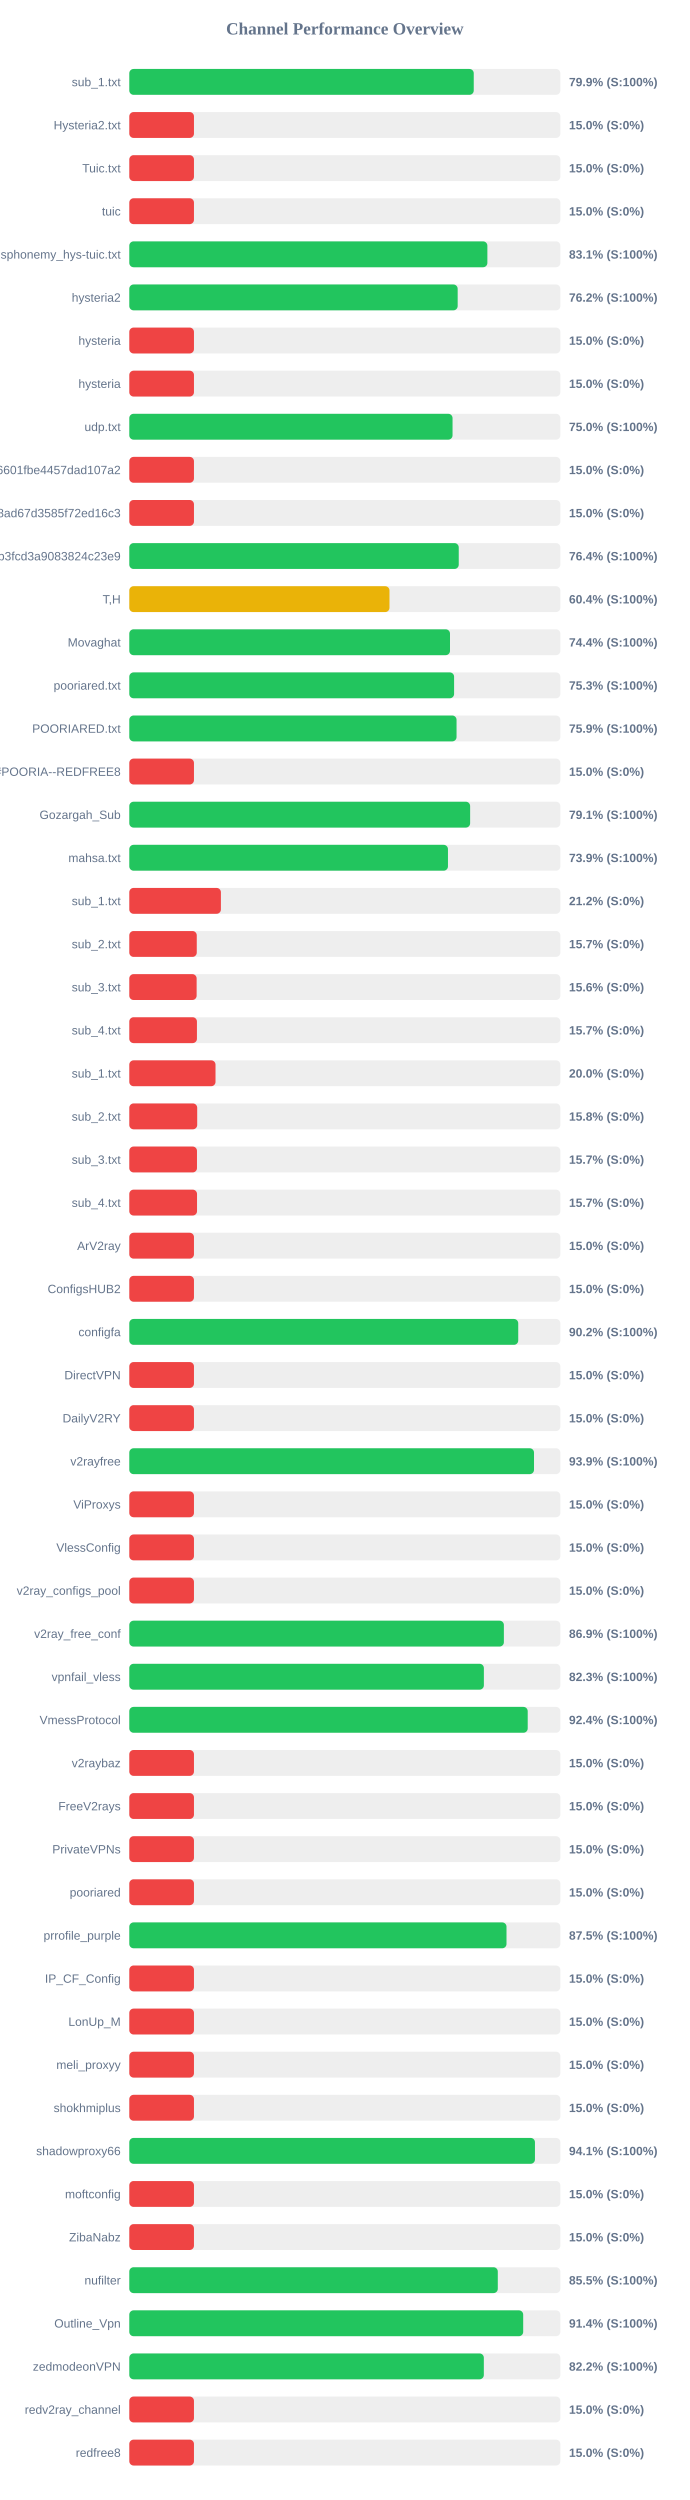
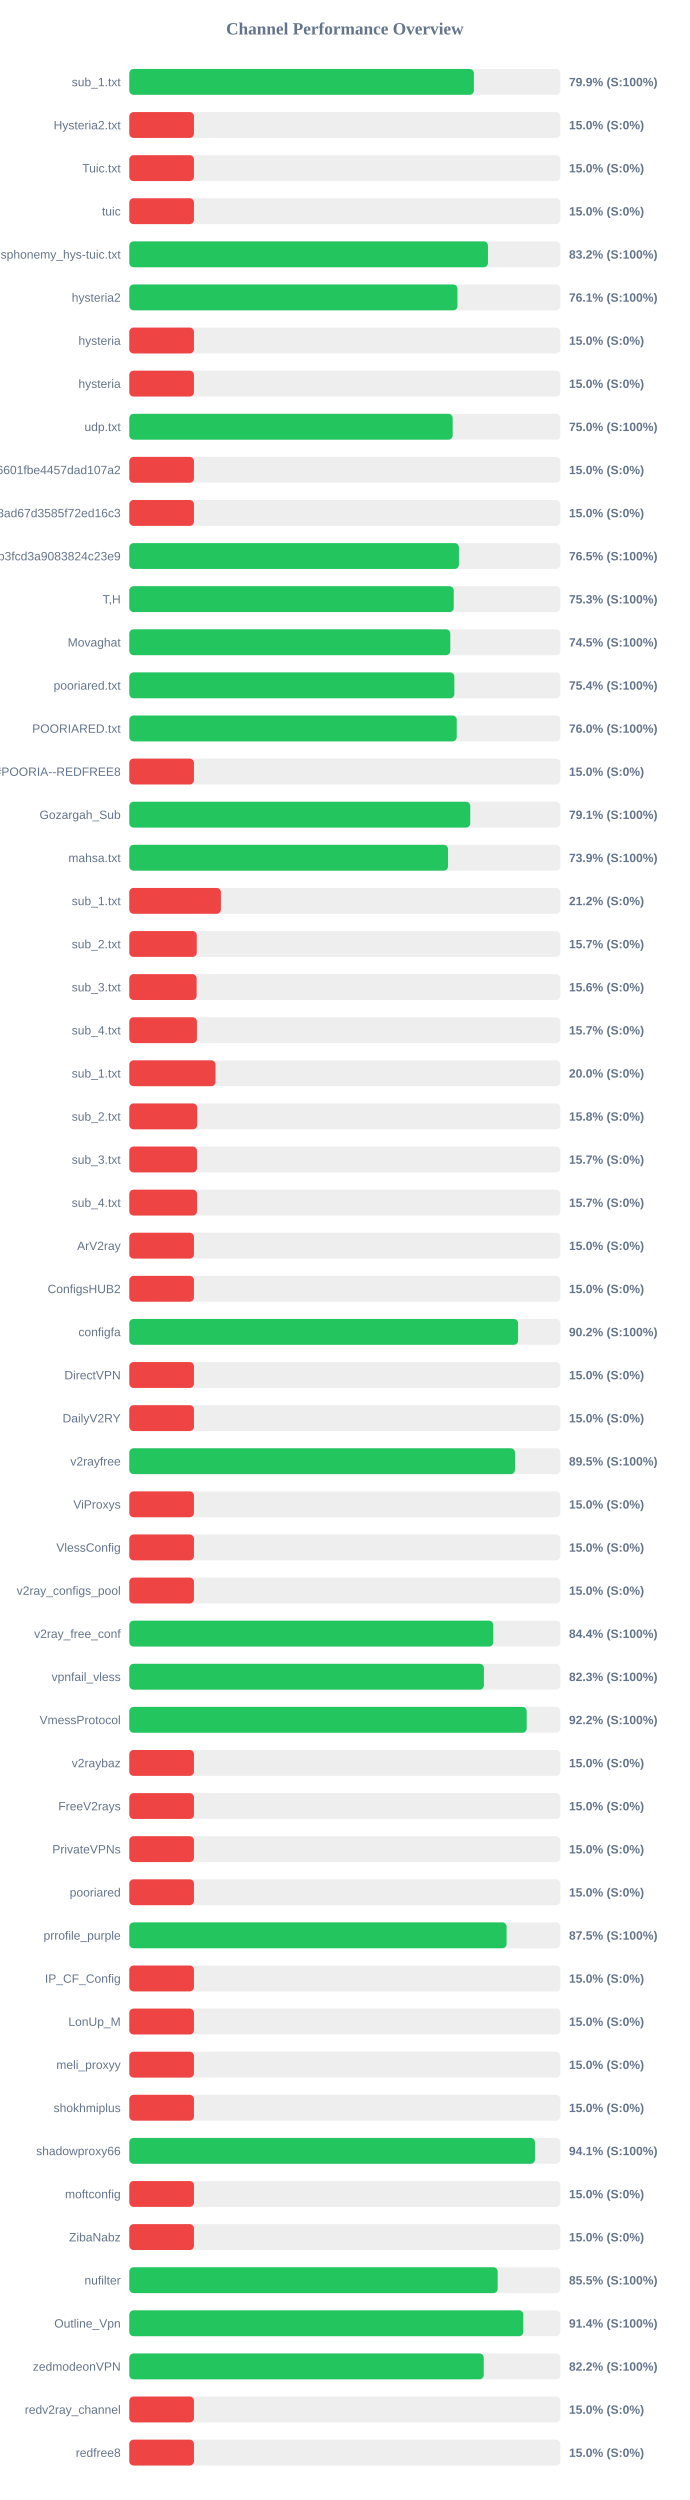
<svg xmlns="http://www.w3.org/2000/svg" width="800" height="2900" version="1.1">
  <style>
        .row { font: 14px Arial; fill: #64748b; }
        .score { font: bold 14px Arial; fill: #64748b; }
    </style>
  <text x="400" y="40" text-anchor="middle" font-size="20px" font-weight="bold" fill="#64748b">Channel Performance Overview</text>
  <rect x="150" y="80" width="500" height="30" fill="#eee" rx="5" />
-   <rect x="150" y="80" width="399.55" height="30" fill="#22c55e" rx="5" />
+   <rect x="150" y="80" width="399.7" height="30" fill="#22c55e" rx="5" />
  <text x="140" y="100" text-anchor="end" class="row">sub_1.txt</text>
  <text x="660" y="100" text-anchor="start" class="score">79.9% (S:100%)</text>
  <rect x="150" y="130" width="500" height="30" fill="#eee" rx="5" />
  <rect x="150" y="130" width="75.0" height="30" fill="#ef4444" rx="5" />
  <text x="140" y="150" text-anchor="end" class="row">Hysteria2.txt</text>
  <text x="660" y="150" text-anchor="start" class="score">15.0% (S:0%)</text>
  <rect x="150" y="180" width="500" height="30" fill="#eee" rx="5" />
  <rect x="150" y="180" width="75.0" height="30" fill="#ef4444" rx="5" />
  <text x="140" y="200" text-anchor="end" class="row">Tuic.txt</text>
  <text x="660" y="200" text-anchor="start" class="score">15.0% (S:0%)</text>
  <rect x="150" y="230" width="500" height="30" fill="#eee" rx="5" />
  <rect x="150" y="230" width="75.0" height="30" fill="#ef4444" rx="5" />
  <text x="140" y="250" text-anchor="end" class="row">tuic</text>
  <text x="660" y="250" text-anchor="start" class="score">15.0% (S:0%)</text>
  <rect x="150" y="280" width="500" height="30" fill="#eee" rx="5" />
-   <rect x="150" y="280" width="415.35" height="30" fill="#22c55e" rx="5" />
+   <rect x="150" y="280" width="416.05" height="30" fill="#22c55e" rx="5" />
  <text x="140" y="300" text-anchor="end" class="row">ndsphonemy_hys-tuic.txt</text>
-   <text x="660" y="300" text-anchor="start" class="score">83.1% (S:100%)</text>
+   <text x="660" y="300" text-anchor="start" class="score">83.2% (S:100%)</text>
  <rect x="150" y="330" width="500" height="30" fill="#eee" rx="5" />
-   <rect x="150" y="330" width="380.9" height="30" fill="#22c55e" rx="5" />
+   <rect x="150" y="330" width="380.65" height="30" fill="#22c55e" rx="5" />
  <text x="140" y="350" text-anchor="end" class="row">hysteria2</text>
-   <text x="660" y="350" text-anchor="start" class="score">76.2% (S:100%)</text>
+   <text x="660" y="350" text-anchor="start" class="score">76.1% (S:100%)</text>
  <rect x="150" y="380" width="500" height="30" fill="#eee" rx="5" />
  <rect x="150" y="380" width="75.0" height="30" fill="#ef4444" rx="5" />
  <text x="140" y="400" text-anchor="end" class="row">hysteria</text>
  <text x="660" y="400" text-anchor="start" class="score">15.0% (S:0%)</text>
  <rect x="150" y="430" width="500" height="30" fill="#eee" rx="5" />
  <rect x="150" y="430" width="75.0" height="30" fill="#ef4444" rx="5" />
  <text x="140" y="450" text-anchor="end" class="row">hysteria</text>
  <text x="660" y="450" text-anchor="start" class="score">15.0% (S:0%)</text>
  <rect x="150" y="480" width="500" height="30" fill="#eee" rx="5" />
-   <rect x="150" y="480" width="374.95" height="30" fill="#22c55e" rx="5" />
+   <rect x="150" y="480" width="375.1" height="30" fill="#22c55e" rx="5" />
  <text x="140" y="500" text-anchor="end" class="row">udp.txt</text>
  <text x="660" y="500" text-anchor="start" class="score">75.0% (S:100%)</text>
  <rect x="150" y="530" width="500" height="30" fill="#eee" rx="5" />
  <rect x="150" y="530" width="75.0" height="30" fill="#ef4444" rx="5" />
  <text x="140" y="550" text-anchor="end" class="row">6ca22ad3b96aa6601fbe4457dad107a2</text>
  <text x="660" y="550" text-anchor="start" class="score">15.0% (S:0%)</text>
  <rect x="150" y="580" width="500" height="30" fill="#eee" rx="5" />
  <rect x="150" y="580" width="75.0" height="30" fill="#ef4444" rx="5" />
  <text x="140" y="600" text-anchor="end" class="row">d2ddf60933dd08ad67d3585f72ed16c3</text>
  <text x="660" y="600" text-anchor="start" class="score">15.0% (S:0%)</text>
  <rect x="150" y="630" width="500" height="30" fill="#eee" rx="5" />
-   <rect x="150" y="630" width="382.15" height="30" fill="#22c55e" rx="5" />
+   <rect x="150" y="630" width="382.35" height="30" fill="#22c55e" rx="5" />
  <text x="140" y="650" text-anchor="end" class="row">subscribe?token=8bc38a0c131e9b3fcd3a9083824c23e9</text>
-   <text x="660" y="650" text-anchor="start" class="score">76.4% (S:100%)</text>
+   <text x="660" y="650" text-anchor="start" class="score">76.5% (S:100%)</text>
  <rect x="150" y="680" width="500" height="30" fill="#eee" rx="5" />
-   <rect x="150" y="680" width="301.8" height="30" fill="#eab308" rx="5" />
+   <rect x="150" y="680" width="376.35" height="30" fill="#22c55e" rx="5" />
  <text x="140" y="700" text-anchor="end" class="row">T,H</text>
-   <text x="660" y="700" text-anchor="start" class="score">60.4% (S:100%)</text>
+   <text x="660" y="700" text-anchor="start" class="score">75.3% (S:100%)</text>
  <rect x="150" y="730" width="500" height="30" fill="#eee" rx="5" />
-   <rect x="150" y="730" width="372.0" height="30" fill="#22c55e" rx="5" />
+   <rect x="150" y="730" width="372.35" height="30" fill="#22c55e" rx="5" />
  <text x="140" y="750" text-anchor="end" class="row">Movaghat</text>
-   <text x="660" y="750" text-anchor="start" class="score">74.4% (S:100%)</text>
+   <text x="660" y="750" text-anchor="start" class="score">74.5% (S:100%)</text>
  <rect x="150" y="780" width="500" height="30" fill="#eee" rx="5" />
-   <rect x="150" y="780" width="376.75" height="30" fill="#22c55e" rx="5" />
+   <rect x="150" y="780" width="377.05" height="30" fill="#22c55e" rx="5" />
  <text x="140" y="800" text-anchor="end" class="row">pooriared.txt</text>
-   <text x="660" y="800" text-anchor="start" class="score">75.3% (S:100%)</text>
+   <text x="660" y="800" text-anchor="start" class="score">75.4% (S:100%)</text>
  <rect x="150" y="830" width="500" height="30" fill="#eee" rx="5" />
-   <rect x="150" y="830" width="379.6" height="30" fill="#22c55e" rx="5" />
+   <rect x="150" y="830" width="379.8" height="30" fill="#22c55e" rx="5" />
  <text x="140" y="850" text-anchor="end" class="row">POORIARED.txt</text>
-   <text x="660" y="850" text-anchor="start" class="score">75.9% (S:100%)</text>
+   <text x="660" y="850" text-anchor="start" class="score">76.0% (S:100%)</text>
  <rect x="150" y="880" width="500" height="30" fill="#eee" rx="5" />
  <rect x="150" y="880" width="75.0" height="30" fill="#ef4444" rx="5" />
  <text x="140" y="900" text-anchor="end" class="row">POORIA--REDFREE8.txt#POORIA--REDFREE8</text>
  <text x="660" y="900" text-anchor="start" class="score">15.0% (S:0%)</text>
  <rect x="150" y="930" width="500" height="30" fill="#eee" rx="5" />
-   <rect x="150" y="930" width="395.35" height="30" fill="#22c55e" rx="5" />
+   <rect x="150" y="930" width="395.5" height="30" fill="#22c55e" rx="5" />
  <text x="140" y="950" text-anchor="end" class="row">Gozargah_Sub</text>
  <text x="660" y="950" text-anchor="start" class="score">79.1% (S:100%)</text>
  <rect x="150" y="980" width="500" height="30" fill="#eee" rx="5" />
-   <rect x="150" y="980" width="369.65" height="30" fill="#22c55e" rx="5" />
+   <rect x="150" y="980" width="369.7" height="30" fill="#22c55e" rx="5" />
  <text x="140" y="1000" text-anchor="end" class="row">mahsa.txt</text>
  <text x="660" y="1000" text-anchor="start" class="score">73.9% (S:100%)</text>
  <rect x="150" y="1030" width="500" height="30" fill="#eee" rx="5" />
  <rect x="150" y="1030" width="106.25" height="30" fill="#ef4444" rx="5" />
  <text x="140" y="1050" text-anchor="end" class="row">sub_1.txt</text>
  <text x="660" y="1050" text-anchor="start" class="score">21.2% (S:0%)</text>
  <rect x="150" y="1080" width="500" height="30" fill="#eee" rx="5" />
  <rect x="150" y="1080" width="78.25" height="30" fill="#ef4444" rx="5" />
  <text x="140" y="1100" text-anchor="end" class="row">sub_2.txt</text>
  <text x="660" y="1100" text-anchor="start" class="score">15.7% (S:0%)</text>
  <rect x="150" y="1130" width="500" height="30" fill="#eee" rx="5" />
  <rect x="150" y="1130" width="78.1" height="30" fill="#ef4444" rx="5" />
  <text x="140" y="1150" text-anchor="end" class="row">sub_3.txt</text>
  <text x="660" y="1150" text-anchor="start" class="score">15.6% (S:0%)</text>
  <rect x="150" y="1180" width="500" height="30" fill="#eee" rx="5" />
  <rect x="150" y="1180" width="78.45" height="30" fill="#ef4444" rx="5" />
  <text x="140" y="1200" text-anchor="end" class="row">sub_4.txt</text>
  <text x="660" y="1200" text-anchor="start" class="score">15.7% (S:0%)</text>
  <rect x="150" y="1230" width="500" height="30" fill="#eee" rx="5" />
  <rect x="150" y="1230" width="100.0" height="30" fill="#ef4444" rx="5" />
  <text x="140" y="1250" text-anchor="end" class="row">sub_1.txt</text>
  <text x="660" y="1250" text-anchor="start" class="score">20.0% (S:0%)</text>
  <rect x="150" y="1280" width="500" height="30" fill="#eee" rx="5" />
  <rect x="150" y="1280" width="78.75" height="30" fill="#ef4444" rx="5" />
  <text x="140" y="1300" text-anchor="end" class="row">sub_2.txt</text>
  <text x="660" y="1300" text-anchor="start" class="score">15.8% (S:0%)</text>
  <rect x="150" y="1330" width="500" height="30" fill="#eee" rx="5" />
  <rect x="150" y="1330" width="78.5" height="30" fill="#ef4444" rx="5" />
  <text x="140" y="1350" text-anchor="end" class="row">sub_3.txt</text>
  <text x="660" y="1350" text-anchor="start" class="score">15.7% (S:0%)</text>
  <rect x="150" y="1380" width="500" height="30" fill="#eee" rx="5" />
  <rect x="150" y="1380" width="78.55" height="30" fill="#ef4444" rx="5" />
  <text x="140" y="1400" text-anchor="end" class="row">sub_4.txt</text>
  <text x="660" y="1400" text-anchor="start" class="score">15.7% (S:0%)</text>
  <rect x="150" y="1430" width="500" height="30" fill="#eee" rx="5" />
  <rect x="150" y="1430" width="75.0" height="30" fill="#ef4444" rx="5" />
  <text x="140" y="1450" text-anchor="end" class="row">ArV2ray</text>
  <text x="660" y="1450" text-anchor="start" class="score">15.0% (S:0%)</text>
  <rect x="150" y="1480" width="500" height="30" fill="#eee" rx="5" />
  <rect x="150" y="1480" width="75.0" height="30" fill="#ef4444" rx="5" />
  <text x="140" y="1500" text-anchor="end" class="row">ConfigsHUB2</text>
  <text x="660" y="1500" text-anchor="start" class="score">15.0% (S:0%)</text>
  <rect x="150" y="1530" width="500" height="30" fill="#eee" rx="5" />
-   <rect x="150" y="1530" width="451.15" height="30" fill="#22c55e" rx="5" />
+   <rect x="150" y="1530" width="450.95" height="30" fill="#22c55e" rx="5" />
  <text x="140" y="1550" text-anchor="end" class="row">configfa</text>
  <text x="660" y="1550" text-anchor="start" class="score">90.2% (S:100%)</text>
  <rect x="150" y="1580" width="500" height="30" fill="#eee" rx="5" />
  <rect x="150" y="1580" width="75.0" height="30" fill="#ef4444" rx="5" />
  <text x="140" y="1600" text-anchor="end" class="row">DirectVPN</text>
  <text x="660" y="1600" text-anchor="start" class="score">15.0% (S:0%)</text>
  <rect x="150" y="1630" width="500" height="30" fill="#eee" rx="5" />
  <rect x="150" y="1630" width="75.0" height="30" fill="#ef4444" rx="5" />
  <text x="140" y="1650" text-anchor="end" class="row">DailyV2RY</text>
  <text x="660" y="1650" text-anchor="start" class="score">15.0% (S:0%)</text>
  <rect x="150" y="1680" width="500" height="30" fill="#eee" rx="5" />
-   <rect x="150" y="1680" width="469.45" height="30" fill="#22c55e" rx="5" />
+   <rect x="150" y="1680" width="447.4" height="30" fill="#22c55e" rx="5" />
  <text x="140" y="1700" text-anchor="end" class="row">v2rayfree</text>
-   <text x="660" y="1700" text-anchor="start" class="score">93.9% (S:100%)</text>
+   <text x="660" y="1700" text-anchor="start" class="score">89.5% (S:100%)</text>
  <rect x="150" y="1730" width="500" height="30" fill="#eee" rx="5" />
  <rect x="150" y="1730" width="75.0" height="30" fill="#ef4444" rx="5" />
  <text x="140" y="1750" text-anchor="end" class="row">ViProxys</text>
  <text x="660" y="1750" text-anchor="start" class="score">15.0% (S:0%)</text>
  <rect x="150" y="1780" width="500" height="30" fill="#eee" rx="5" />
  <rect x="150" y="1780" width="75.0" height="30" fill="#ef4444" rx="5" />
  <text x="140" y="1800" text-anchor="end" class="row">VlessConfig</text>
  <text x="660" y="1800" text-anchor="start" class="score">15.0% (S:0%)</text>
  <rect x="150" y="1830" width="500" height="30" fill="#eee" rx="5" />
  <rect x="150" y="1830" width="75.0" height="30" fill="#ef4444" rx="5" />
  <text x="140" y="1850" text-anchor="end" class="row">v2ray_configs_pool</text>
  <text x="660" y="1850" text-anchor="start" class="score">15.0% (S:0%)</text>
  <rect x="150" y="1880" width="500" height="30" fill="#eee" rx="5" />
-   <rect x="150" y="1880" width="434.5" height="30" fill="#22c55e" rx="5" />
+   <rect x="150" y="1880" width="422.2" height="30" fill="#22c55e" rx="5" />
  <text x="140" y="1900" text-anchor="end" class="row">v2ray_free_conf</text>
-   <text x="660" y="1900" text-anchor="start" class="score">86.9% (S:100%)</text>
+   <text x="660" y="1900" text-anchor="start" class="score">84.4% (S:100%)</text>
  <rect x="150" y="1930" width="500" height="30" fill="#eee" rx="5" />
-   <rect x="150" y="1930" width="411.3" height="30" fill="#22c55e" rx="5" />
+   <rect x="150" y="1930" width="411.35" height="30" fill="#22c55e" rx="5" />
  <text x="140" y="1950" text-anchor="end" class="row">vpnfail_vless</text>
  <text x="660" y="1950" text-anchor="start" class="score">82.3% (S:100%)</text>
  <rect x="150" y="1980" width="500" height="30" fill="#eee" rx="5" />
-   <rect x="150" y="1980" width="462.15" height="30" fill="#22c55e" rx="5" />
+   <rect x="150" y="1980" width="460.95" height="30" fill="#22c55e" rx="5" />
  <text x="140" y="2000" text-anchor="end" class="row">VmessProtocol</text>
-   <text x="660" y="2000" text-anchor="start" class="score">92.4% (S:100%)</text>
+   <text x="660" y="2000" text-anchor="start" class="score">92.2% (S:100%)</text>
  <rect x="150" y="2030" width="500" height="30" fill="#eee" rx="5" />
  <rect x="150" y="2030" width="75.0" height="30" fill="#ef4444" rx="5" />
  <text x="140" y="2050" text-anchor="end" class="row">v2raybaz</text>
  <text x="660" y="2050" text-anchor="start" class="score">15.0% (S:0%)</text>
  <rect x="150" y="2080" width="500" height="30" fill="#eee" rx="5" />
  <rect x="150" y="2080" width="75.0" height="30" fill="#ef4444" rx="5" />
  <text x="140" y="2100" text-anchor="end" class="row">FreeV2rays</text>
  <text x="660" y="2100" text-anchor="start" class="score">15.0% (S:0%)</text>
  <rect x="150" y="2130" width="500" height="30" fill="#eee" rx="5" />
  <rect x="150" y="2130" width="75.0" height="30" fill="#ef4444" rx="5" />
  <text x="140" y="2150" text-anchor="end" class="row">PrivateVPNs</text>
  <text x="660" y="2150" text-anchor="start" class="score">15.0% (S:0%)</text>
  <rect x="150" y="2180" width="500" height="30" fill="#eee" rx="5" />
  <rect x="150" y="2180" width="75.0" height="30" fill="#ef4444" rx="5" />
  <text x="140" y="2200" text-anchor="end" class="row">pooriared</text>
  <text x="660" y="2200" text-anchor="start" class="score">15.0% (S:0%)</text>
  <rect x="150" y="2230" width="500" height="30" fill="#eee" rx="5" />
-   <rect x="150" y="2230" width="437.55" height="30" fill="#22c55e" rx="5" />
+   <rect x="150" y="2230" width="437.65" height="30" fill="#22c55e" rx="5" />
  <text x="140" y="2250" text-anchor="end" class="row">prrofile_purple</text>
  <text x="660" y="2250" text-anchor="start" class="score">87.5% (S:100%)</text>
  <rect x="150" y="2280" width="500" height="30" fill="#eee" rx="5" />
  <rect x="150" y="2280" width="75.0" height="30" fill="#ef4444" rx="5" />
  <text x="140" y="2300" text-anchor="end" class="row">IP_CF_Config</text>
  <text x="660" y="2300" text-anchor="start" class="score">15.0% (S:0%)</text>
  <rect x="150" y="2330" width="500" height="30" fill="#eee" rx="5" />
  <rect x="150" y="2330" width="75.0" height="30" fill="#ef4444" rx="5" />
  <text x="140" y="2350" text-anchor="end" class="row">LonUp_M</text>
  <text x="660" y="2350" text-anchor="start" class="score">15.0% (S:0%)</text>
  <rect x="150" y="2380" width="500" height="30" fill="#eee" rx="5" />
  <rect x="150" y="2380" width="75.0" height="30" fill="#ef4444" rx="5" />
  <text x="140" y="2400" text-anchor="end" class="row">meli_proxyy</text>
  <text x="660" y="2400" text-anchor="start" class="score">15.0% (S:0%)</text>
  <rect x="150" y="2430" width="500" height="30" fill="#eee" rx="5" />
  <rect x="150" y="2430" width="75.0" height="30" fill="#ef4444" rx="5" />
  <text x="140" y="2450" text-anchor="end" class="row">shokhmiplus</text>
  <text x="660" y="2450" text-anchor="start" class="score">15.0% (S:0%)</text>
  <rect x="150" y="2480" width="500" height="30" fill="#eee" rx="5" />
  <rect x="150" y="2480" width="470.55" height="30" fill="#22c55e" rx="5" />
  <text x="140" y="2500" text-anchor="end" class="row">shadowproxy66</text>
  <text x="660" y="2500" text-anchor="start" class="score">94.1% (S:100%)</text>
  <rect x="150" y="2530" width="500" height="30" fill="#eee" rx="5" />
  <rect x="150" y="2530" width="75.0" height="30" fill="#ef4444" rx="5" />
  <text x="140" y="2550" text-anchor="end" class="row">moftconfig</text>
  <text x="660" y="2550" text-anchor="start" class="score">15.0% (S:0%)</text>
  <rect x="150" y="2580" width="500" height="30" fill="#eee" rx="5" />
  <rect x="150" y="2580" width="75.0" height="30" fill="#ef4444" rx="5" />
  <text x="140" y="2600" text-anchor="end" class="row">ZibaNabz</text>
  <text x="660" y="2600" text-anchor="start" class="score">15.0% (S:0%)</text>
  <rect x="150" y="2630" width="500" height="30" fill="#eee" rx="5" />
-   <rect x="150" y="2630" width="427.45" height="30" fill="#22c55e" rx="5" />
+   <rect x="150" y="2630" width="427.3" height="30" fill="#22c55e" rx="5" />
  <text x="140" y="2650" text-anchor="end" class="row">nufilter</text>
  <text x="660" y="2650" text-anchor="start" class="score">85.5% (S:100%)</text>
  <rect x="150" y="2680" width="500" height="30" fill="#eee" rx="5" />
-   <rect x="150" y="2680" width="456.9" height="30" fill="#22c55e" rx="5" />
+   <rect x="150" y="2680" width="457.0" height="30" fill="#22c55e" rx="5" />
  <text x="140" y="2700" text-anchor="end" class="row">Outline_Vpn</text>
  <text x="660" y="2700" text-anchor="start" class="score">91.4% (S:100%)</text>
  <rect x="150" y="2730" width="500" height="30" fill="#eee" rx="5" />
-   <rect x="150" y="2730" width="411.25" height="30" fill="#22c55e" rx="5" />
+   <rect x="150" y="2730" width="411.15" height="30" fill="#22c55e" rx="5" />
  <text x="140" y="2750" text-anchor="end" class="row">zedmodeonVPN</text>
  <text x="660" y="2750" text-anchor="start" class="score">82.2% (S:100%)</text>
  <rect x="150" y="2780" width="500" height="30" fill="#eee" rx="5" />
  <rect x="150" y="2780" width="75.0" height="30" fill="#ef4444" rx="5" />
  <text x="140" y="2800" text-anchor="end" class="row">redv2ray_channel</text>
  <text x="660" y="2800" text-anchor="start" class="score">15.0% (S:0%)</text>
  <rect x="150" y="2830" width="500" height="30" fill="#eee" rx="5" />
  <rect x="150" y="2830" width="75.0" height="30" fill="#ef4444" rx="5" />
  <text x="140" y="2850" text-anchor="end" class="row">redfree8</text>
  <text x="660" y="2850" text-anchor="start" class="score">15.0% (S:0%)</text>
</svg>
